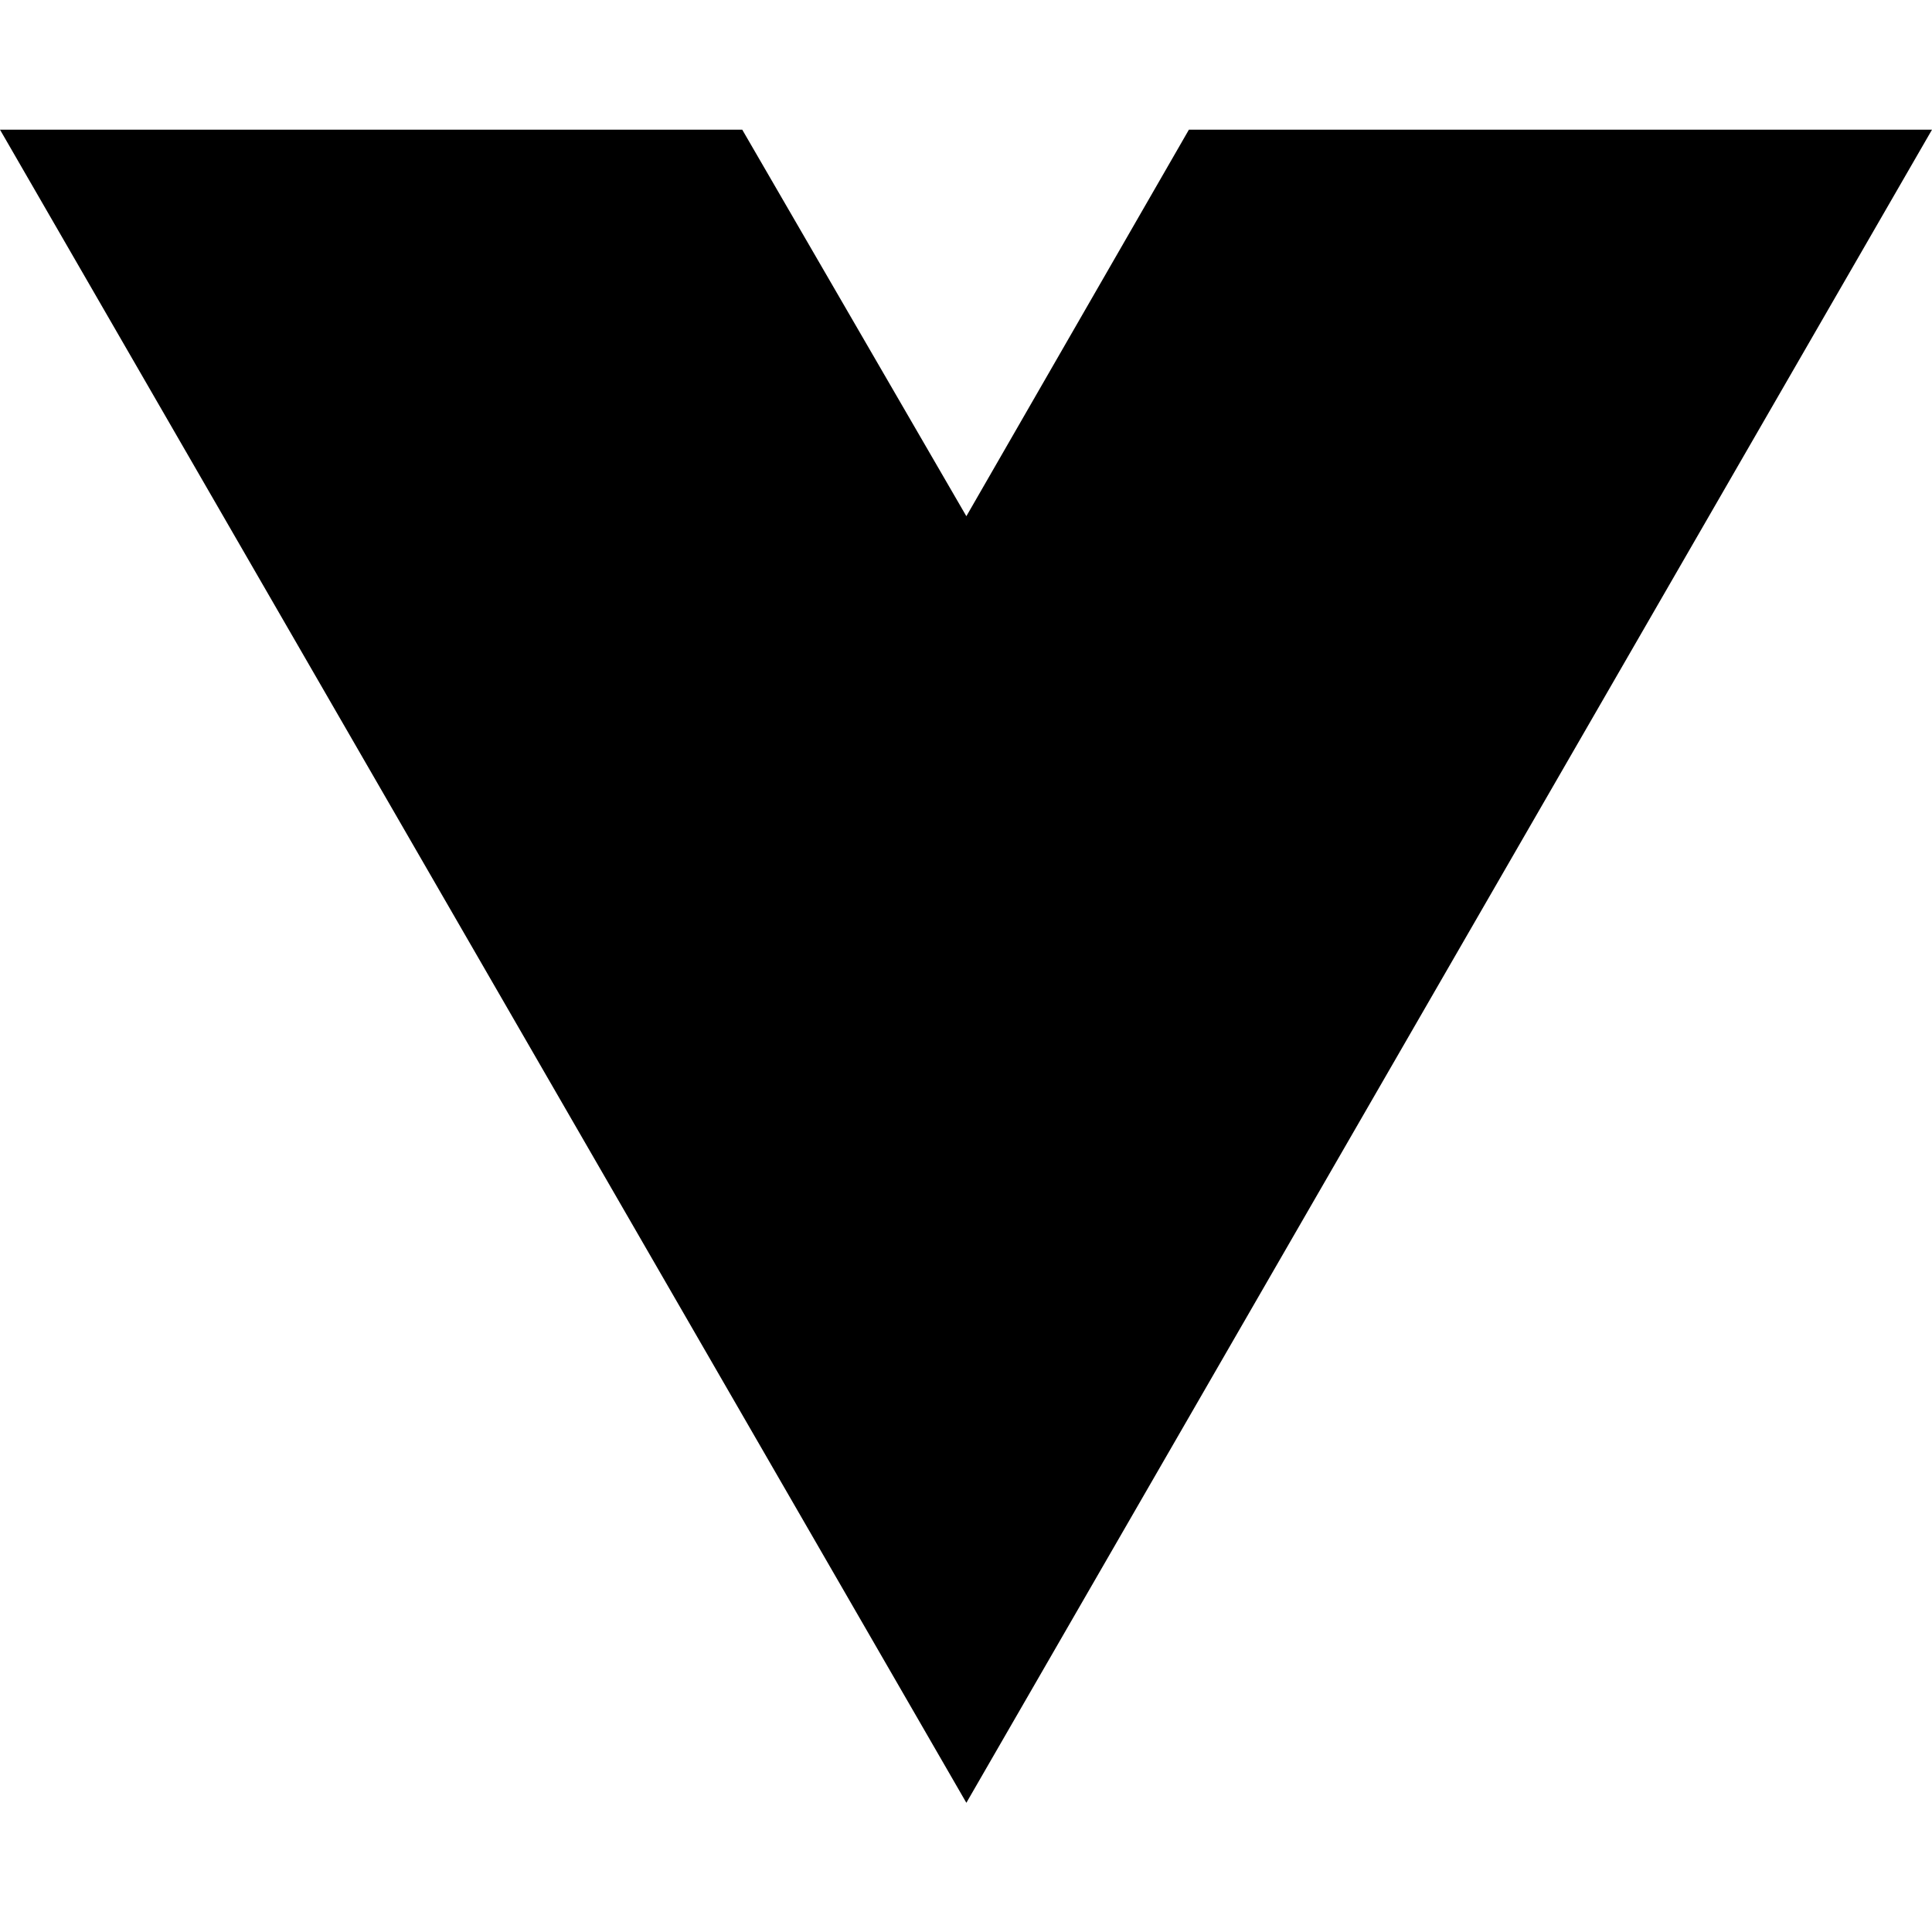
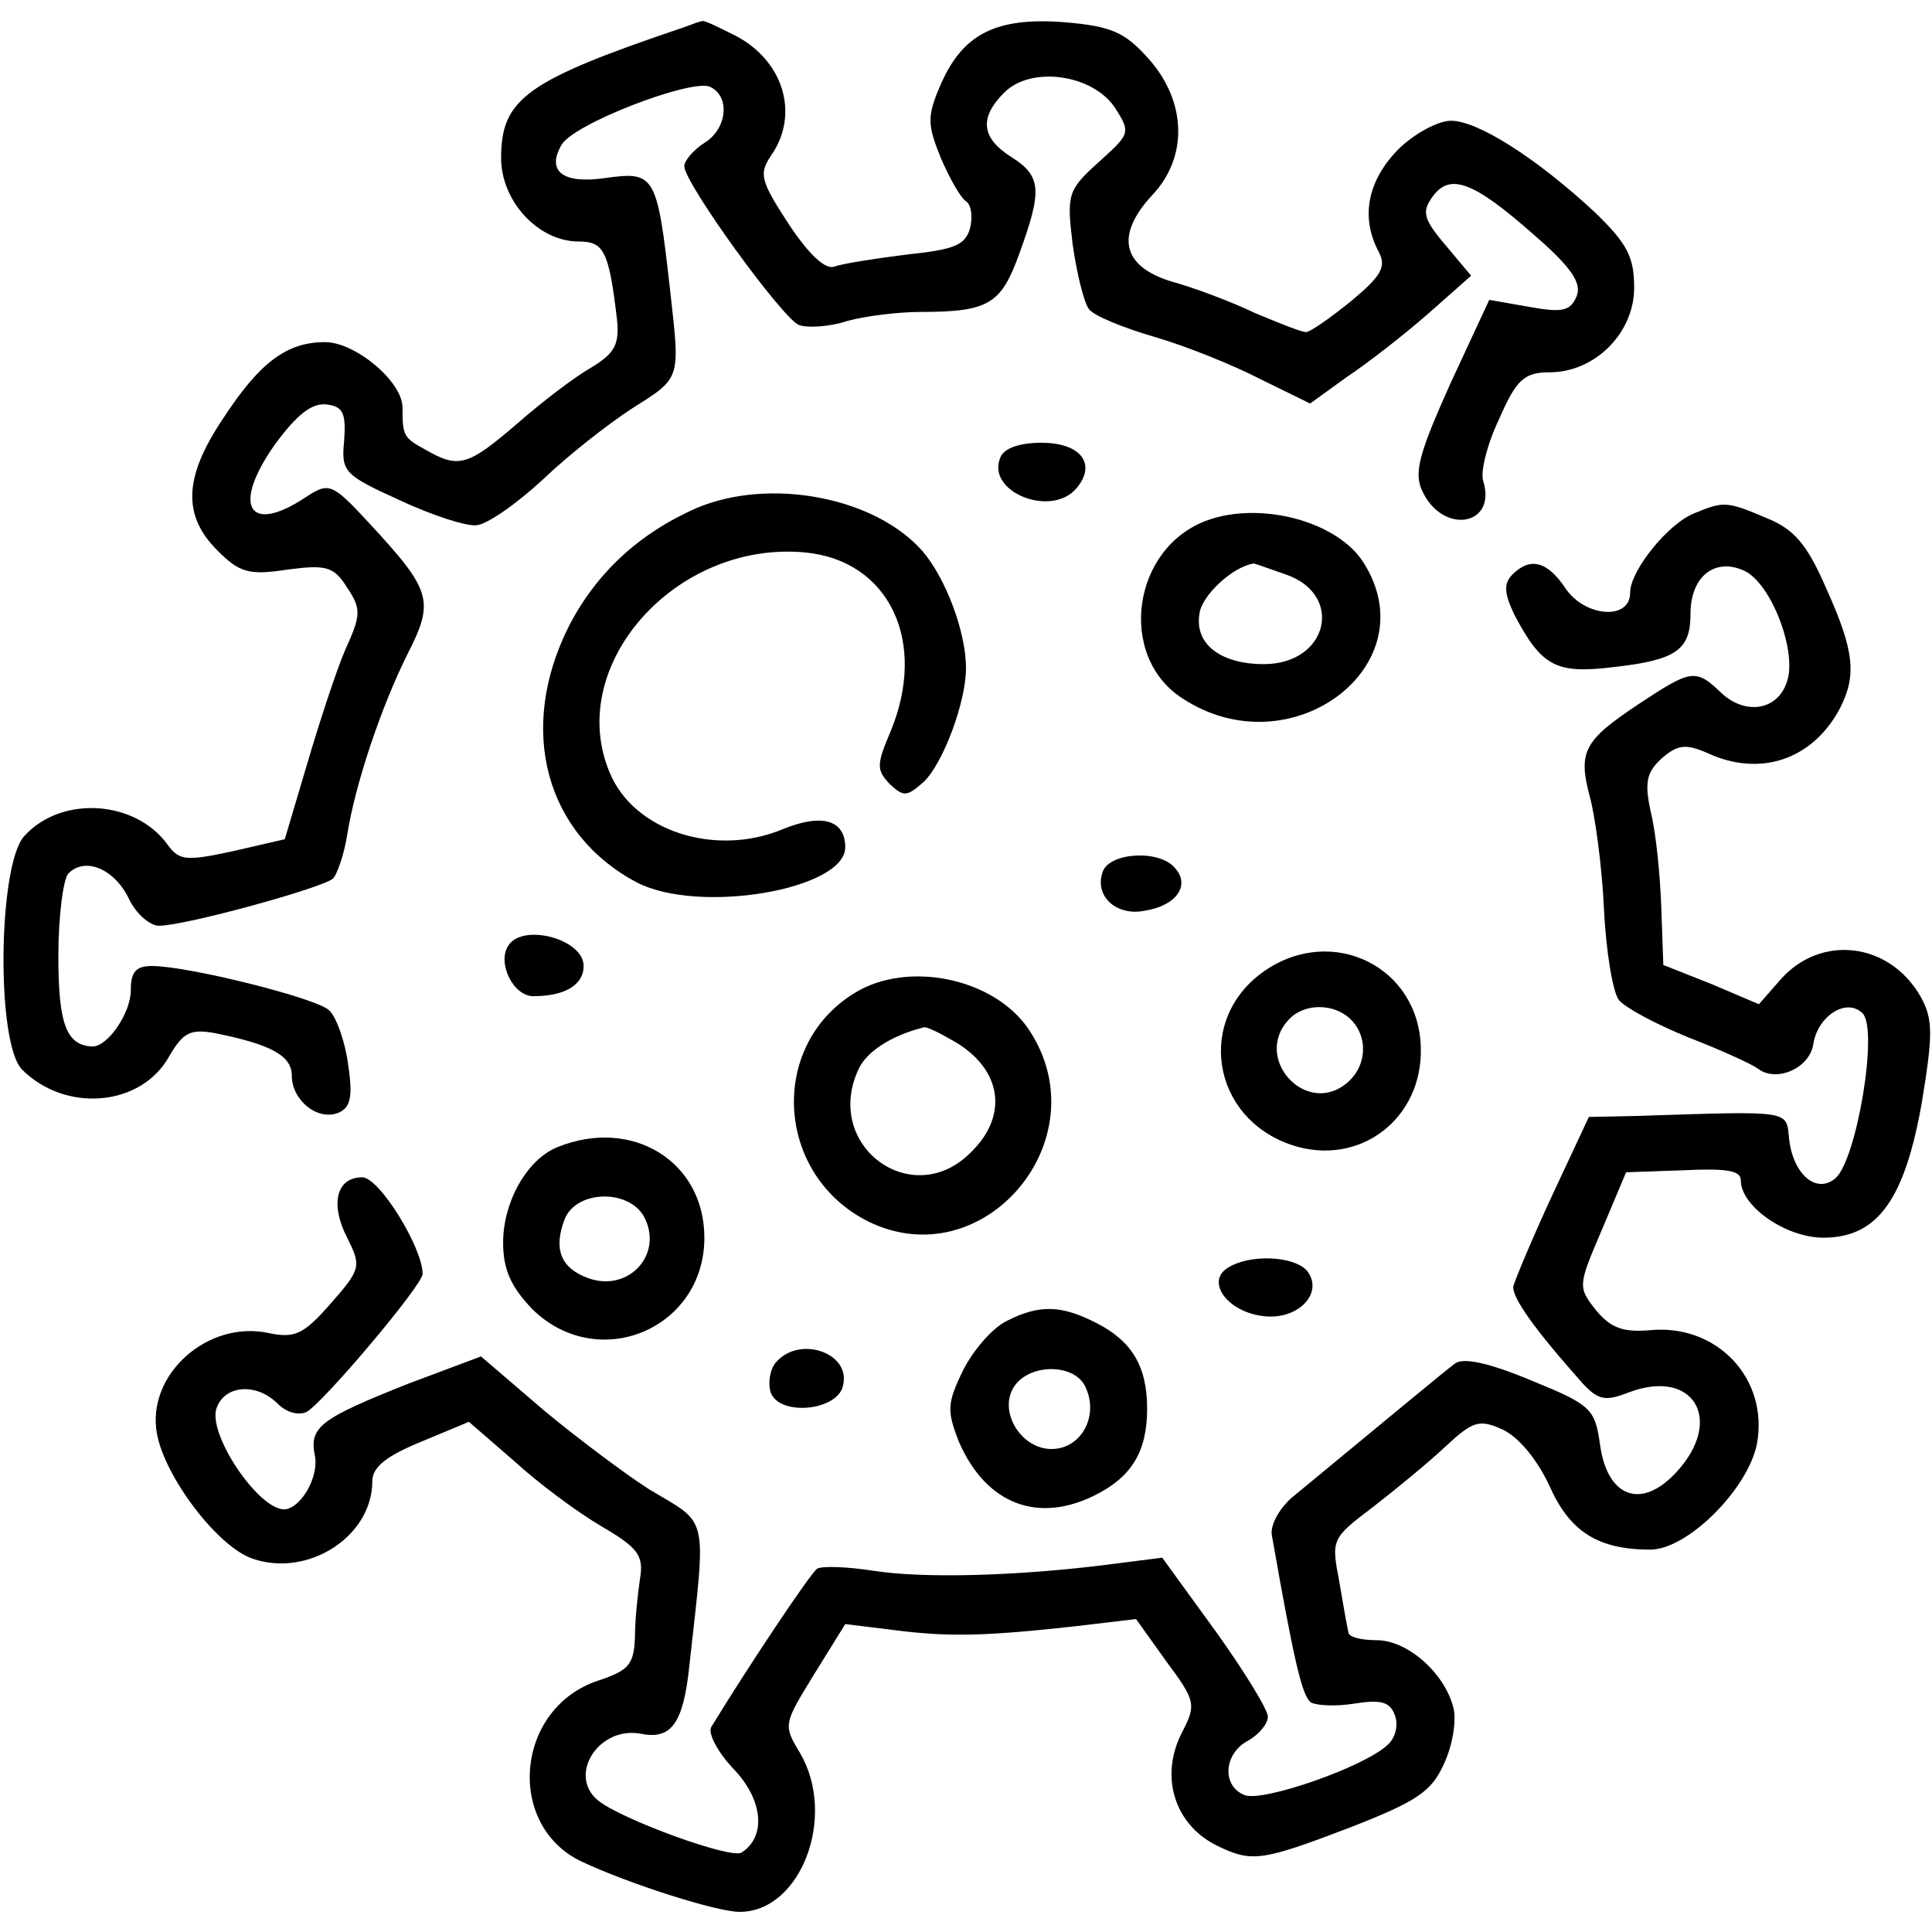
- <svg xmlns="http://www.w3.org/2000/svg" width="16" height="16" viewBox="0 0 16 16" fill="none">
-   <path d="M8.003 14.93L0 1.074H6.147L8.003 4.275L9.846 1.074H16L8.003 14.93Z" fill="black" />
+ <svg xmlns="http://www.w3.org/2000/svg" version="1.0" width="192pt" height="192pt" viewBox="0 0 192 192" preserveAspectRatio="xMidYMid meet">
+   <g transform="translate(0,192) scale(0.1,-0.1)" fill="#000000" stroke="none">
+     <path d="M680 1893 c-157 -53 -182 -71 -182 -130 0 -43 37 -83 77 -83 25 0 30 -9 38 -76 3 -26 -2 -35 -25 -49 -16 -9 -49 -34 -74 -56 -49 -42 -58 -45 -91 -26 -22 12 -23 14 -23 42 0 26 -47 65 -77 65 -38 0 -65 -20 -102 -77 -38 -57 -40 -95 -5 -130 22 -22 31 -25 70 -19 38 5 46 3 59 -18 14 -21 14 -27 -2 -62 -9 -21 -26 -73 -38 -114 l-22 -74 -52 -12 c-46 -10 -53 -9 -64 6 -32 45 -106 50 -143 9 -26 -29 -28 -206 -2 -232 43 -43 118 -37 146 13 14 24 21 28 47 23 54 -11 75 -22 75 -42 0 -24 25 -45 46 -37 12 5 15 15 10 48 -3 23 -12 48 -19 54 -12 12 -140 44 -176 44 -16 0 -21 -6 -21 -24 0 -23 -23 -56 -38 -56 -26 1 -34 22 -34 90 0 40 5 77 10 82 17 17 46 4 60 -25 7 -15 21 -27 30 -27 26 0 164 38 173 47 4 4 11 24 14 43 8 51 34 128 60 180 27 53 24 63 -38 130 -37 40 -40 41 -63 26 -57 -38 -74 -9 -31 52 22 30 37 42 52 40 16 -2 19 -9 17 -36 -3 -31 0 -34 55 -59 32 -15 66 -26 76 -25 10 0 40 21 66 45 26 25 66 56 89 71 49 31 48 28 38 117 -13 116 -15 119 -65 112 -42 -6 -58 7 -43 33 12 21 127 65 147 58 21 -9 18 -42 -5 -56 -11 -7 -20 -18 -20 -23 0 -17 98 -152 114 -158 8 -3 30 -2 48 4 18 5 51 9 73 9 68 0 80 8 98 58 23 63 22 77 -8 96 -30 19 -32 39 -7 64 27 27 88 18 110 -15 16 -25 15 -26 -16 -54 -31 -28 -32 -32 -26 -82 4 -28 11 -57 16 -64 5 -7 35 -19 66 -28 31 -9 78 -28 105 -42 l49 -24 36 26 c21 14 57 42 81 63 l43 38 -26 31 c-22 26 -23 33 -12 48 17 23 40 15 100 -38 37 -32 48 -48 43 -61 -6 -15 -14 -17 -47 -11 l-40 7 -39 -84 c-30 -67 -36 -87 -28 -105 20 -45 75 -36 61 9 -3 9 4 37 16 62 17 39 25 46 50 46 45 0 84 39 84 84 0 31 -7 44 -39 75 -57 53 -116 91 -143 91 -13 0 -37 -13 -53 -29 -30 -31 -37 -67 -19 -101 8 -15 3 -24 -27 -49 -21 -17 -41 -31 -45 -31 -5 0 -27 9 -51 19 -23 11 -60 25 -82 31 -50 15 -57 46 -20 86 36 38 34 93 -3 135 -24 27 -37 33 -85 37 -68 5 -101 -12 -123 -64 -13 -30 -12 -39 1 -71 9 -21 20 -40 25 -43 5 -3 7 -15 4 -27 -5 -17 -16 -21 -63 -26 -32 -4 -64 -9 -72 -12 -9 -3 -25 12 -45 42 -28 43 -30 50 -18 68 29 41 13 95 -36 120 -16 8 -30 15 -32 14 -2 0 -10 -3 -18 -6z" />
+     <path d="M994 1465 c-14 -34 51 -60 76 -30 20 24 4 45 -35 45 -23 0 -38 -6 -41 -15z" />
+     <path d="M692 1415 c-57 -25 -100 -65 -127 -118 -51 -102 -23 -206 68 -254 62 -32 207 -7 207 35 0 27 -23 34 -62 18 -67 -28 -148 -2 -172 56 -45 106 65 231 194 219 84 -8 122 -89 85 -178 -14 -33 -14 -38 -1 -52 14 -13 17 -13 34 2 19 18 42 79 42 113 0 36 -20 89 -43 116 -47 54 -152 74 -225 43z" />
+     <path d="M1684 1410 c-26 -10 -64 -57 -64 -79 0 -28 -45 -24 -64 4 -18 27 -35 32 -53 14 -9 -9 -8 -19 2 -40 27 -51 41 -59 98 -52 63 7 77 17 77 53 0 37 24 56 53 43 27 -12 53 -80 43 -110 -9 -29 -41 -34 -65 -12 -26 25 -30 24 -83 -11 -54 -36 -60 -47 -48 -92 5 -18 12 -68 14 -111 2 -43 9 -84 15 -91 7 -8 37 -24 69 -37 31 -12 62 -26 69 -31 18 -14 51 0 55 24 4 28 33 47 49 31 16 -16 -6 -146 -27 -164 -19 -16 -42 4 -46 39 -3 29 4 28 -151 23 l-48 -1 -36 -77 c-20 -43 -37 -84 -39 -91 -2 -11 21 -43 69 -97 15 -16 22 -18 45 -9 65 25 96 -27 48 -79 -35 -38 -69 -25 -76 28 -5 35 -9 39 -68 63 -43 18 -68 23 -76 17 -12 -9 -60 -49 -163 -134 -12 -11 -21 -27 -19 -37 22 -125 30 -160 39 -166 6 -3 25 -4 43 -1 26 4 35 2 40 -11 4 -10 1 -23 -7 -30 -23 -22 -124 -57 -142 -50 -23 9 -21 41 3 54 11 6 20 17 20 24 0 7 -24 46 -52 85 l-53 73 -55 -7 c-87 -11 -181 -14 -232 -6 -26 4 -51 5 -56 2 -7 -5 -69 -98 -105 -157 -4 -6 6 -25 22 -42 29 -30 33 -67 8 -83 -10 -7 -120 33 -143 52 -30 25 1 74 43 66 30 -6 42 10 48 67 17 154 20 140 -40 176 -22 14 -69 49 -104 78 l-63 54 -72 -27 c-88 -35 -99 -43 -93 -72 4 -22 -15 -53 -31 -53 -26 1 -75 74 -67 100 8 24 40 26 61 5 9 -9 21 -12 29 -8 18 11 115 126 115 137 0 26 -43 96 -60 96 -26 0 -32 -27 -15 -60 14 -28 14 -31 -16 -65 -27 -31 -36 -35 -61 -30 -61 14 -123 -41 -112 -100 8 -43 60 -112 95 -124 55 -19 119 22 119 77 0 14 14 25 48 39 l48 20 45 -39 c24 -22 63 -51 87 -65 36 -21 42 -29 38 -52 -2 -14 -5 -40 -5 -58 -1 -27 -6 -33 -36 -43 -83 -27 -93 -144 -17 -180 49 -23 135 -50 157 -50 61 0 97 95 60 158 -17 28 -16 29 14 78 l31 50 49 -6 c54 -7 91 -6 181 4 l59 7 30 -42 c29 -39 30 -43 16 -70 -23 -44 -8 -92 34 -113 35 -17 44 -16 133 18 64 25 80 35 92 61 9 18 13 42 11 55 -7 35 -45 70 -77 70 -15 0 -28 3 -28 8 -1 4 -5 26 -9 50 -8 42 -8 43 33 74 22 17 55 44 72 60 28 26 34 28 58 17 16 -8 34 -30 46 -56 20 -45 48 -63 100 -63 37 0 97 60 106 105 12 65 -40 120 -107 113 -26 -2 -38 2 -53 20 -18 23 -18 24 6 80 l24 57 57 2 c42 2 57 0 57 -10 0 -26 45 -57 82 -57 54 0 81 38 98 135 11 67 11 82 -1 104 -31 55 -100 63 -140 17 l-21 -24 -47 20 -48 19 -2 56 c-1 31 -5 73 -10 94 -7 31 -5 41 10 55 16 14 24 15 45 6 53 -25 106 -7 133 45 16 32 14 56 -14 118 -19 44 -32 59 -59 70 -40 17 -43 17 -72 5z" />
+     <path d="M1200 1403 c-75 -27 -90 -135 -25 -177 108 -71 245 33 180 135 -26 41 -102 61 -155 42z m78 -54 c58 -20 42 -89 -22 -89 -43 0 -69 20 -64 50 2 18 33 47 54 50 1 0 15 -5 32 -11z" />
+     <path d="M1096 1054 c-9 -24 13 -45 42 -39 31 5 45 25 30 42 -15 19 -65 16 -72 -3z" />
+     <path d="M505 980 c-11 -17 5 -50 25 -50 31 0 50 11 50 30 0 27 -61 43 -75 20z" />
+     <path d="M1258 956 c-70 -47 -55 -147 26 -174 67 -22 130 26 128 97 -2 80 -87 122 -154 77z m78 -44 c23 -15 25 -48 4 -67 -41 -37 -97 24 -58 63 13 13 37 15 54 4z" />
+     <path d="M849 933 c-86 -53 -78 -181 14 -227 115 -56 231 82 160 190 -34 52 -121 70 -174 37z m94 -45 c52 -27 61 -75 22 -113 -58 -59 -147 6 -112 82 8 18 33 34 65 42 2 1 13 -4 25 -11z" />
+     <path d="M554 780 c-30 -12 -54 -54 -54 -95 0 -27 8 -44 29 -66 65 -64 171 -20 171 71 0 76 -72 120 -146 90z m86 -69 c20 -38 -16 -76 -56 -61 -27 10 -34 29 -23 58 11 29 63 31 79 3z" />
+     <path d="M1220 660 c-22 -14 0 -44 36 -48 34 -4 60 23 43 45 -13 15 -57 17 -79 3z" />
+     <path d="M1000 607 c-14 -7 -33 -29 -43 -49 -16 -33 -16 -40 -4 -71 27 -62 79 -82 137 -52 35 18 50 43 50 85 0 42 -15 67 -50 85 -35 18 -57 19 -90 2z m78 -64 c15 -29 -3 -63 -33 -63 -32 0 -55 41 -35 65 17 20 57 19 68 -2z" />
+     <path d="M771 566 c-6 -7 -8 -21 -5 -30 9 -24 68 -18 72 8 7 32 -44 49 -67 22z" />
+   </g>
</svg>
